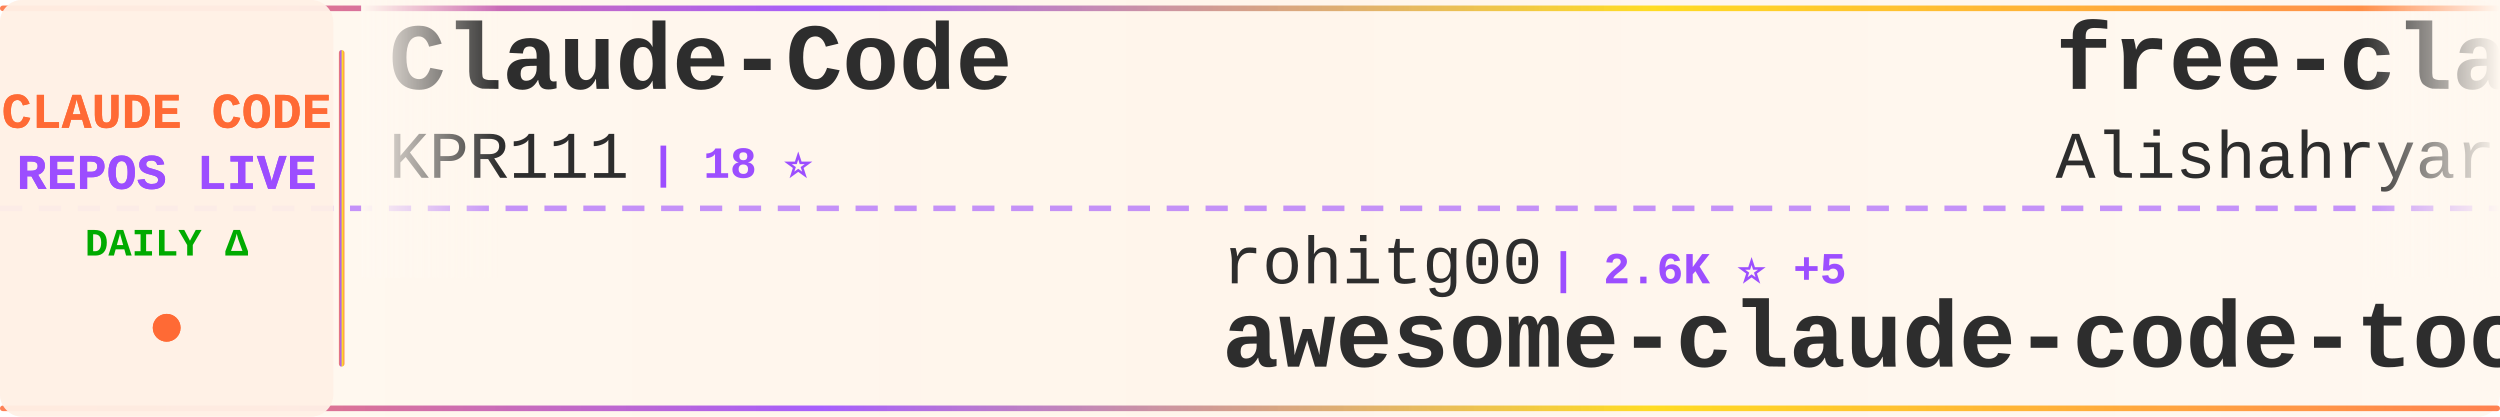
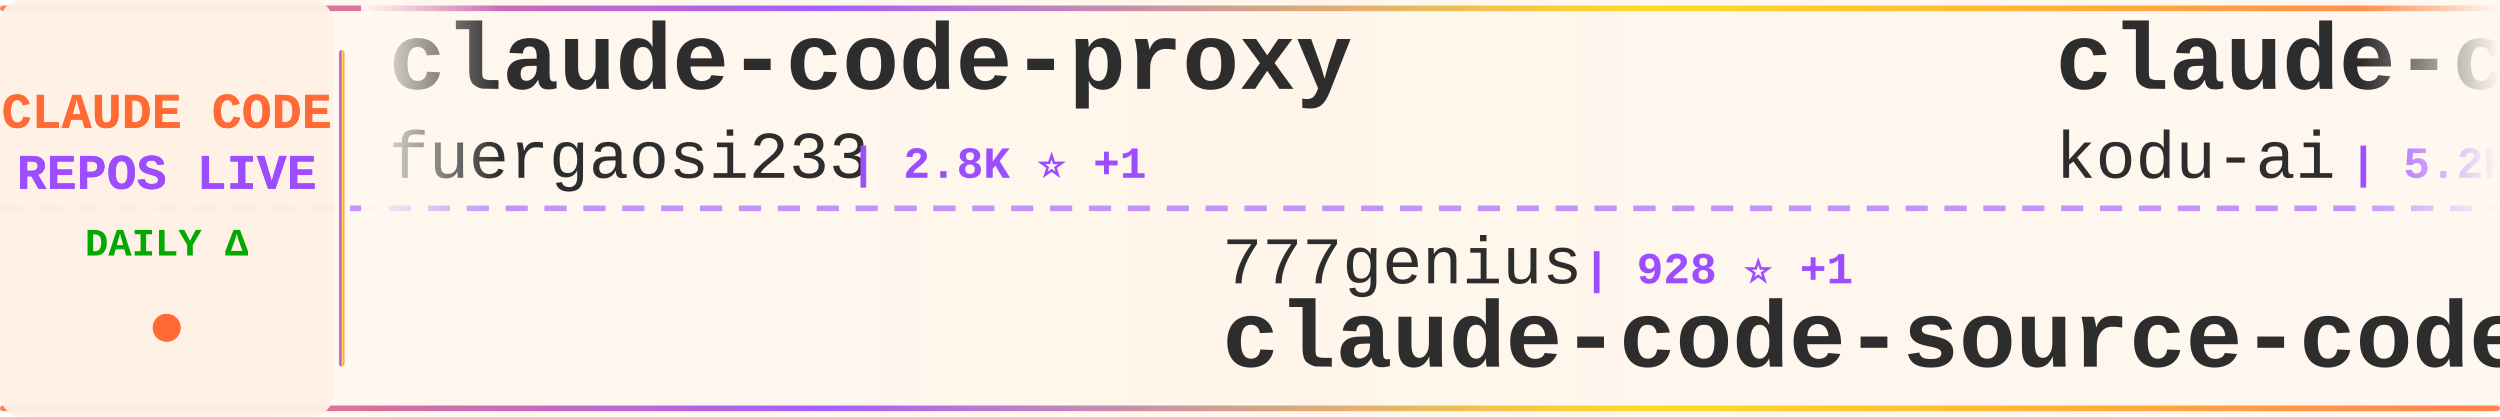
<svg xmlns="http://www.w3.org/2000/svg" width="900" height="150">
  <defs>
    <linearGradient id="tickerBg" x1="0%" y1="0%" x2="100%" y2="0%">
      <stop offset="0%" style="stop-color:#fff8f0;stop-opacity:0.98" />
      <stop offset="50%" style="stop-color:#fff5eb;stop-opacity:1" />
      <stop offset="100%" style="stop-color:#fff8f0;stop-opacity:0.98" />
    </linearGradient>
    <linearGradient id="borderGrad" x1="0%" y1="0%" x2="100%" y2="0%">
      <stop offset="0%" style="stop-color:#FF6B35;stop-opacity:0.85">
        <animate attributeName="stop-opacity" values="0.85;1;0.85" dur="2s" repeatCount="indefinite" />
      </stop>
      <stop offset="33%" style="stop-color:#9C4EFF;stop-opacity:0.9">
        <animate attributeName="stop-opacity" values="0.9;1;0.9" dur="2.2s" repeatCount="indefinite" />
      </stop>
      <stop offset="66%" style="stop-color:#FFD700;stop-opacity:0.85">
        <animate attributeName="stop-opacity" values="0.85;1;0.85" dur="1.8s" repeatCount="indefinite" />
      </stop>
      <stop offset="100%" style="stop-color:#FF6B35;stop-opacity:0.85">
        <animate attributeName="stop-opacity" values="0.85;1;0.85" dur="2s" repeatCount="indefinite" />
      </stop>
    </linearGradient>
    <filter id="textGlow">
      <feGaussianBlur stdDeviation="0.15" result="coloredBlur" />
      <feMerge>
        <feMergeNode in="coloredBlur" />
        <feMergeNode in="SourceGraphic" />
      </feMerge>
    </filter>
    <filter id="metricGlow">
      <feGaussianBlur stdDeviation="0.2" result="coloredBlur" />
      <feMerge>
        <feMergeNode in="coloredBlur" />
        <feMergeNode in="SourceGraphic" />
      </feMerge>
    </filter>
    <linearGradient id="leftFade" x1="0%" y1="0%" x2="100%" y2="0%">
      <stop offset="0%" style="stop-color:#fff8f0;stop-opacity:1" />
      <stop offset="100%" style="stop-color:#fff8f0;stop-opacity:0" />
    </linearGradient>
    <linearGradient id="rightFade" x1="0%" y1="0%" x2="100%" y2="0%">
      <stop offset="0%" style="stop-color:#fff8f0;stop-opacity:0" />
      <stop offset="100%" style="stop-color:#fff8f0;stop-opacity:1" />
    </linearGradient>
  </defs>
  <rect width="900" height="150" fill="url(#tickerBg)" rx="8" />
  <rect x="0" y="2" width="900" height="2" fill="url(#borderGrad)" rx="1" />
  <rect x="0" y="146" width="900" height="2" fill="url(#borderGrad)" rx="1" />
  <line x1="0" y1="75" x2="900" y2="75" stroke="#9C4EFF" stroke-width="2" stroke-dasharray="8 6" opacity="0.6" />
  <rect x="0" y="0" width="120" height="150" fill="#fff0e6" opacity="0.95" rx="8" />
  <text x="60" y="46" font-family="'Courier New', monospace" font-size="18" font-weight="bold" fill="#FF6B35" text-anchor="middle" filter="url(#textGlow)">
    CLAUDE CODE
  </text>
  <text x="60" y="68" font-family="'Courier New', monospace" font-size="18" font-weight="bold" fill="#9C4EFF" text-anchor="middle" filter="url(#textGlow)">
    REPOS LIVE
  </text>
  <text x="60" y="92" font-family="'Courier New', monospace" font-size="14" font-weight="bold" fill="#00aa00" text-anchor="middle">
    DAILY Δ
  </text>
  <circle cx="60" cy="118" r="5" fill="#FF6B35" filter="url(#metricGlow)">
    <animate attributeName="r" values="4;6;4" dur="1.5s" repeatCount="indefinite" />
    <animate attributeName="opacity" values="0.6;1;0.6" dur="1.5s" repeatCount="indefinite" />
  </circle>
  <rect x="122" y="18" width="2" height="114" fill="url(#borderGrad)" rx="1" />
  <clipPath id="tickerClip">
    <rect x="130" y="0" width="770" height="150" />
  </clipPath>
  <g clip-path="url(#tickerClip)">
    <g id="tickerItems">
      <animateTransform attributeName="transform" attributeType="XML" type="translate" from="0 0" to="-3000 0" dur="54s" repeatCount="indefinite" />
      <g transform="translate(0, 0)">
-         <text x="140" y="32" font-family="'Courier New', monospace" font-size="34" font-weight="bold" fill="#2d2d2d">Claude-Code</text>
-         <text x="140" y="64" font-family="'Courier New', monospace" font-size="24" font-weight="normal" fill="#2d2d2d" opacity="1.0">KPR111</text>
-         <text x="234" y="64" font-family="'Courier New', monospace" font-size="16" font-weight="bold" fill="#9C4EFF"> | 18 ⭐</text>
+         <text x="140" y="32" font-family="'Courier New', monospace" font-size="34" font-weight="bold" fill="#2d2d2d">claude-code-proxy</text>
+         <text x="140" y="64" font-family="'Courier New', monospace" font-size="24" font-weight="normal" fill="#2d2d2d" opacity="1.0">fuergaosi233</text>
+         <text x="306" y="64" font-family="'Courier New', monospace" font-size="16" font-weight="bold" fill="#9C4EFF"> | 2.8K ⭐ +1</text>
      </g>
      <g transform="translate(300, 0)">
-         <text x="140" y="102" font-family="'Courier New', monospace" font-size="24" font-weight="normal" fill="#2d2d2d" opacity="1.0">rohitg00</text>
-         <text x="258" y="102" font-family="'Courier New', monospace" font-size="16" font-weight="bold" fill="#9C4EFF"> | 2.6K ⭐ +5</text>
-         <text x="140" y="132" font-family="'Courier New', monospace" font-size="34" font-weight="bold" fill="#2d2d2d">awesome-claude-code-tool...</text>
+         <text x="140" y="102" font-family="'Courier New', monospace" font-size="24" font-weight="normal" fill="#2d2d2d" opacity="1.0">777genius</text>
+         <text x="270" y="102" font-family="'Courier New', monospace" font-size="16" font-weight="bold" fill="#9C4EFF"> | 928 ⭐ +1</text>
+         <text x="140" y="132" font-family="'Courier New', monospace" font-size="34" font-weight="bold" fill="#2d2d2d">claude-code-source-code</text>
      </g>
      <g transform="translate(600, 0)">
-         <text x="140" y="32" font-family="'Courier New', monospace" font-size="34" font-weight="bold" fill="#2d2d2d">free-claude-code</text>
-         <text x="140" y="64" font-family="'Courier New', monospace" font-size="24" font-weight="normal" fill="#2d2d2d" opacity="1.0">Alishahryar1</text>
-         <text x="306" y="64" font-family="'Courier New', monospace" font-size="16" font-weight="bold" fill="#9C4EFF"> | 51.1K ⭐ +219</text>
+         <text x="140" y="32" font-family="'Courier New', monospace" font-size="34" font-weight="bold" fill="#2d2d2d">claude-coder</text>
+         <text x="140" y="64" font-family="'Courier New', monospace" font-size="24" font-weight="normal" fill="#2d2d2d" opacity="1.0">kodu-ai</text>
+         <text x="246" y="64" font-family="'Courier New', monospace" font-size="16" font-weight="bold" fill="#9C4EFF"> | 5.2K ⭐</text>
      </g>
      <g transform="translate(900, 0)">
-         <text x="140" y="102" font-family="'Courier New', monospace" font-size="24" font-weight="normal" fill="#2d2d2d" opacity="1.0">huangserva</text>
-         <text x="282" y="102" font-family="'Courier New', monospace" font-size="16" font-weight="bold" fill="#9C4EFF"> | 626 ⭐</text>
-         <text x="140" y="132" font-family="'Courier New', monospace" font-size="34" font-weight="bold" fill="#2d2d2d">claude-code-cli</text>
+         <text x="140" y="102" font-family="'Courier New', monospace" font-size="24" font-weight="normal" fill="#2d2d2d" opacity="1.0">pengchengneo</text>
+         <text x="306" y="102" font-family="'Courier New', monospace" font-size="16" font-weight="bold" fill="#9C4EFF"> | 1.8K ⭐</text>
+         <text x="140" y="132" font-family="'Courier New', monospace" font-size="34" font-weight="bold" fill="#2d2d2d">Claude-Code</text>
      </g>
      <g transform="translate(1200, 0)">
-         <text x="140" y="32" font-family="'Courier New', monospace" font-size="34" font-weight="bold" fill="#2d2d2d">everything-claude-code</text>
-         <text x="140" y="64" font-family="'Courier New', monospace" font-size="24" font-weight="normal" fill="#2d2d2d" opacity="1.0">WorldFlowAI</text>
-         <text x="294" y="64" font-family="'Courier New', monospace" font-size="16" font-weight="bold" fill="#9C4EFF"> | 1.8K ⭐ +17</text>
+         <text x="140" y="32" font-family="'Courier New', monospace" font-size="34" font-weight="bold" fill="#2d2d2d">pi-vs-claude-code</text>
+         <text x="140" y="64" font-family="'Courier New', monospace" font-size="24" font-weight="normal" fill="#2d2d2d" opacity="1.0">disler</text>
+         <text x="234" y="64" font-family="'Courier New', monospace" font-size="16" font-weight="bold" fill="#9C4EFF"> | 1.6K ⭐ +2</text>
      </g>
      <g transform="translate(1500, 0)">
-         <text x="140" y="102" font-family="'Courier New', monospace" font-size="24" font-weight="normal" fill="#2d2d2d" opacity="1.0">fazxes</text>
-         <text x="234" y="102" font-family="'Courier New', monospace" font-size="16" font-weight="bold" fill="#9C4EFF"> | 233 ⭐</text>
-         <text x="140" y="132" font-family="'Courier New', monospace" font-size="34" font-weight="bold" fill="#2d2d2d">Claude-code</text>
+         <text x="140" y="102" font-family="'Courier New', monospace" font-size="24" font-weight="normal" fill="#2d2d2d" opacity="1.0">Cranot</text>
+         <text x="234" y="102" font-family="'Courier New', monospace" font-size="16" font-weight="bold" fill="#9C4EFF"> | 2.9K ⭐</text>
+         <text x="140" y="132" font-family="'Courier New', monospace" font-size="34" font-weight="bold" fill="#2d2d2d">claude-code-guide</text>
      </g>
      <g transform="translate(1800, 0)">
-         <text x="140" y="32" font-family="'Courier New', monospace" font-size="34" font-weight="bold" fill="#2d2d2d">claude-code-hub</text>
-         <text x="140" y="64" font-family="'Courier New', monospace" font-size="24" font-weight="normal" fill="#2d2d2d" opacity="1.0">ding113</text>
-         <text x="246" y="64" font-family="'Courier New', monospace" font-size="16" font-weight="bold" fill="#9C4EFF"> | 3.3K ⭐</text>
+         <text x="140" y="32" font-family="'Courier New', monospace" font-size="34" font-weight="bold" fill="#2d2d2d">claude-code-engineering</text>
+         <text x="140" y="64" font-family="'Courier New', monospace" font-size="24" font-weight="normal" fill="#2d2d2d" opacity="1.0">huangjia2019</text>
+         <text x="306" y="64" font-family="'Courier New', monospace" font-size="16" font-weight="bold" fill="#9C4EFF"> | 1.1K ⭐</text>
      </g>
      <g transform="translate(2100, 0)">
-         <text x="140" y="102" font-family="'Courier New', monospace" font-size="24" font-weight="normal" fill="#2d2d2d" opacity="1.0">hangsman</text>
-         <text x="258" y="102" font-family="'Courier New', monospace" font-size="16" font-weight="bold" fill="#9C4EFF"> | 791 ⭐</text>
-         <text x="140" y="132" font-family="'Courier New', monospace" font-size="34" font-weight="bold" fill="#2d2d2d">claude-code-source</text>
+         <text x="140" y="102" font-family="'Courier New', monospace" font-size="24" font-weight="normal" fill="#2d2d2d" opacity="1.0">ChinaSiro</text>
+         <text x="270" y="102" font-family="'Courier New', monospace" font-size="16" font-weight="bold" fill="#9C4EFF"> | 9.6K ⭐</text>
+         <text x="140" y="132" font-family="'Courier New', monospace" font-size="34" font-weight="bold" fill="#2d2d2d">claude-code-sourcemap</text>
      </g>
      <g transform="translate(2400, 0)">
-         <text x="140" y="32" font-family="'Courier New', monospace" font-size="34" font-weight="bold" fill="#2d2d2d">Claude-Code</text>
-         <text x="140" y="64" font-family="'Courier New', monospace" font-size="24" font-weight="normal" fill="#2d2d2d" opacity="1.0">OrcaWhisper</text>
-         <text x="294" y="64" font-family="'Courier New', monospace" font-size="16" font-weight="bold" fill="#9C4EFF"> | 91 ⭐</text>
+         <text x="140" y="32" font-family="'Courier New', monospace" font-size="34" font-weight="bold" fill="#2d2d2d">claude-code-tudou</text>
+         <text x="140" y="64" font-family="'Courier New', monospace" font-size="24" font-weight="normal" fill="#2d2d2d" opacity="1.0">AICoderTudou</text>
+         <text x="306" y="64" font-family="'Courier New', monospace" font-size="16" font-weight="bold" fill="#9C4EFF"> | 495 ⭐</text>
      </g>
      <g transform="translate(2700, 0)">
-         <text x="140" y="102" font-family="'Courier New', monospace" font-size="24" font-weight="normal" fill="#2d2d2d" opacity="1.0">JrCx7scC</text>
-         <text x="258" y="102" font-family="'Courier New', monospace" font-size="16" font-weight="bold" fill="#9C4EFF"> | 375 ⭐</text>
-         <text x="140" y="132" font-family="'Courier New', monospace" font-size="34" font-weight="bold" fill="#2d2d2d">claude-code-source</text>
+         <text x="140" y="102" font-family="'Courier New', monospace" font-size="24" font-weight="normal" fill="#2d2d2d" opacity="1.0">nicedreamzapp</text>
+         <text x="318" y="102" font-family="'Courier New', monospace" font-size="16" font-weight="bold" fill="#9C4EFF"> | 3.2K ⭐ +1</text>
+         <text x="140" y="132" font-family="'Courier New', monospace" font-size="34" font-weight="bold" fill="#2d2d2d">claude-code-local</text>
      </g>
      <g transform="translate(3000, 0)">
-         <text x="140" y="32" font-family="'Courier New', monospace" font-size="34" font-weight="bold" fill="#2d2d2d">Claude-Code</text>
-         <text x="140" y="64" font-family="'Courier New', monospace" font-size="24" font-weight="normal" fill="#2d2d2d" opacity="1.0">KPR111</text>
-         <text x="234" y="64" font-family="'Courier New', monospace" font-size="16" font-weight="bold" fill="#9C4EFF"> | 18 ⭐</text>
+         <text x="140" y="32" font-family="'Courier New', monospace" font-size="34" font-weight="bold" fill="#2d2d2d">claude-code-proxy</text>
+         <text x="140" y="64" font-family="'Courier New', monospace" font-size="24" font-weight="normal" fill="#2d2d2d" opacity="1.0">fuergaosi233</text>
+         <text x="306" y="64" font-family="'Courier New', monospace" font-size="16" font-weight="bold" fill="#9C4EFF"> | 2.8K ⭐ +1</text>
      </g>
      <g transform="translate(3300, 0)">
-         <text x="140" y="102" font-family="'Courier New', monospace" font-size="24" font-weight="normal" fill="#2d2d2d" opacity="1.0">rohitg00</text>
-         <text x="258" y="102" font-family="'Courier New', monospace" font-size="16" font-weight="bold" fill="#9C4EFF"> | 2.6K ⭐ +5</text>
-         <text x="140" y="132" font-family="'Courier New', monospace" font-size="34" font-weight="bold" fill="#2d2d2d">awesome-claude-code-tool...</text>
+         <text x="140" y="102" font-family="'Courier New', monospace" font-size="24" font-weight="normal" fill="#2d2d2d" opacity="1.0">777genius</text>
+         <text x="270" y="102" font-family="'Courier New', monospace" font-size="16" font-weight="bold" fill="#9C4EFF"> | 928 ⭐ +1</text>
+         <text x="140" y="132" font-family="'Courier New', monospace" font-size="34" font-weight="bold" fill="#2d2d2d">claude-code-source-code</text>
      </g>
      <g transform="translate(3600, 0)">
-         <text x="140" y="32" font-family="'Courier New', monospace" font-size="34" font-weight="bold" fill="#2d2d2d">free-claude-code</text>
-         <text x="140" y="64" font-family="'Courier New', monospace" font-size="24" font-weight="normal" fill="#2d2d2d" opacity="1.0">Alishahryar1</text>
-         <text x="306" y="64" font-family="'Courier New', monospace" font-size="16" font-weight="bold" fill="#9C4EFF"> | 51.1K ⭐ +219</text>
+         <text x="140" y="32" font-family="'Courier New', monospace" font-size="34" font-weight="bold" fill="#2d2d2d">claude-coder</text>
+         <text x="140" y="64" font-family="'Courier New', monospace" font-size="24" font-weight="normal" fill="#2d2d2d" opacity="1.0">kodu-ai</text>
+         <text x="246" y="64" font-family="'Courier New', monospace" font-size="16" font-weight="bold" fill="#9C4EFF"> | 5.2K ⭐</text>
      </g>
      <g transform="translate(3900, 0)">
-         <text x="140" y="102" font-family="'Courier New', monospace" font-size="24" font-weight="normal" fill="#2d2d2d" opacity="1.0">huangserva</text>
-         <text x="282" y="102" font-family="'Courier New', monospace" font-size="16" font-weight="bold" fill="#9C4EFF"> | 626 ⭐</text>
-         <text x="140" y="132" font-family="'Courier New', monospace" font-size="34" font-weight="bold" fill="#2d2d2d">claude-code-cli</text>
+         <text x="140" y="102" font-family="'Courier New', monospace" font-size="24" font-weight="normal" fill="#2d2d2d" opacity="1.0">pengchengneo</text>
+         <text x="306" y="102" font-family="'Courier New', monospace" font-size="16" font-weight="bold" fill="#9C4EFF"> | 1.8K ⭐</text>
+         <text x="140" y="132" font-family="'Courier New', monospace" font-size="34" font-weight="bold" fill="#2d2d2d">Claude-Code</text>
      </g>
    </g>
  </g>
  <rect x="130" y="0" width="50" height="100" fill="url(#leftFade)" />
  <rect x="850" y="0" width="50" height="100" fill="url(#rightFade)" />
</svg>
